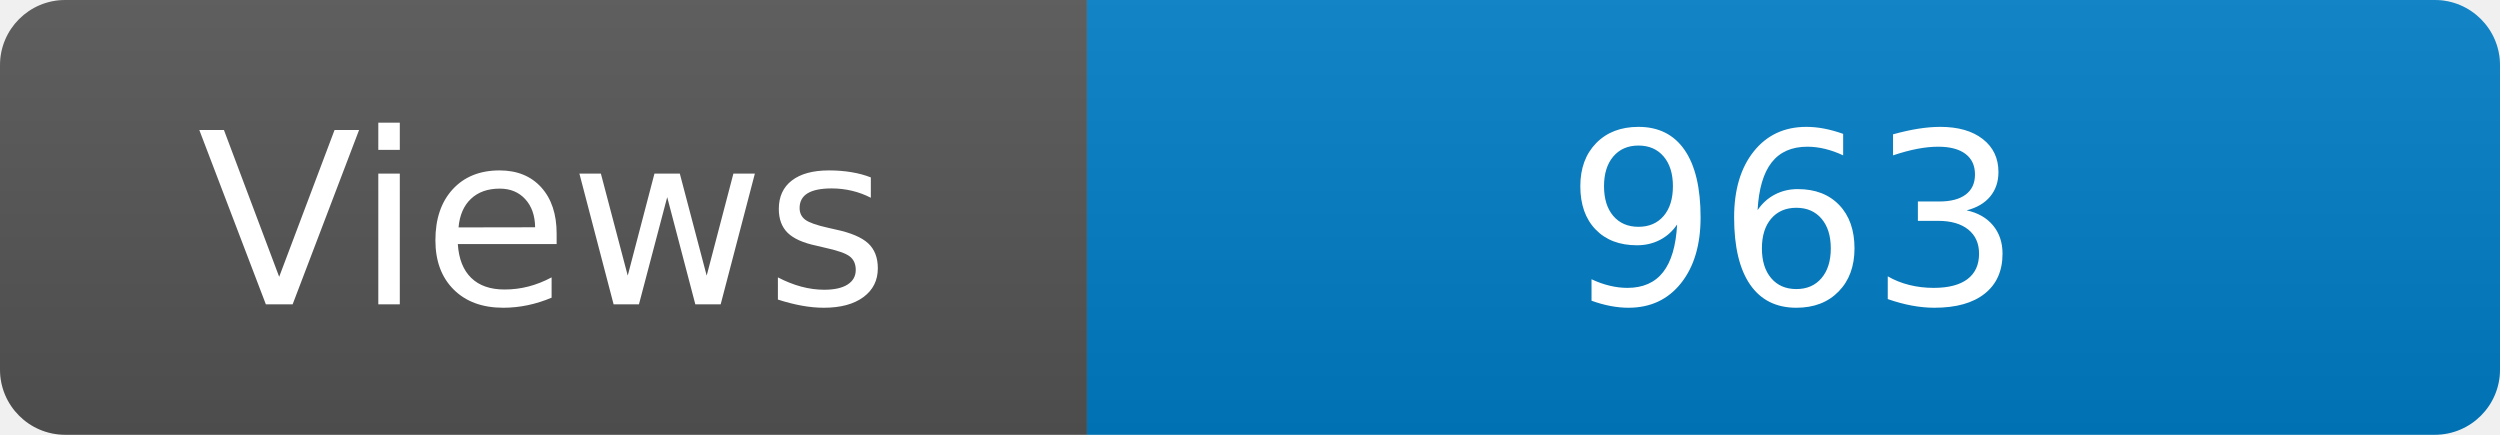
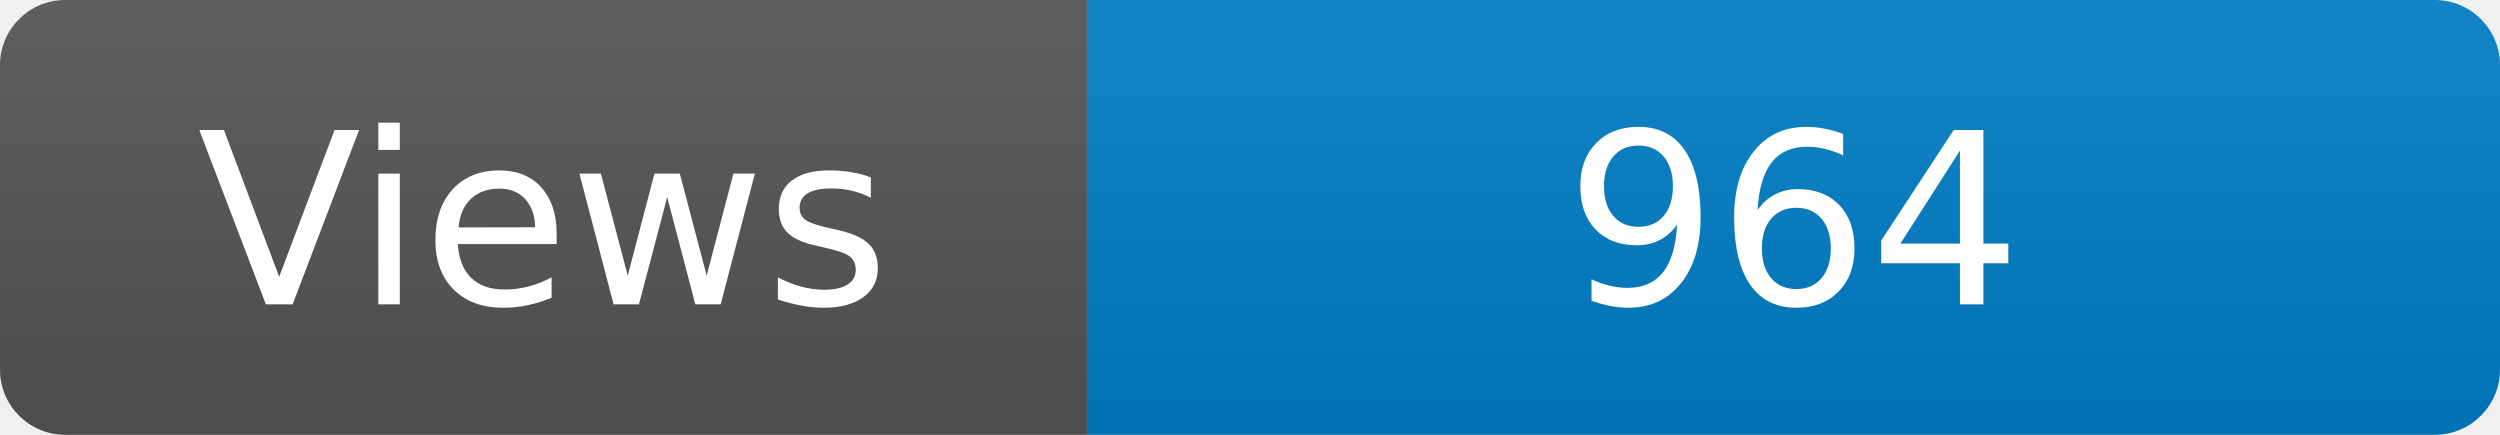
<svg xmlns="http://www.w3.org/2000/svg" width="115" height="20" role="img" aria-label="Maintained?: yes">
  <linearGradient id="s" x2="0" y2="100%">
    <stop offset="0" stop-color="#bbb" stop-opacity=".1" />
    <stop offset="1" stop-opacity=".1" />
  </linearGradient>
  <clipPath id="r">
    <rect width="115" height="20" rx="3" fill="#fff" />
  </clipPath>
  <g clip-path="url(#r)">
    <rect width="50" height="20" fill="#555" />
    <rect x="50" width="160" height="20" fill="#007ec6" />
    <rect width="115" height="20" fill="url(#s)" />
  </g>
  <g fill="#fff" text-anchor="middle" font-family="Verdana,Geneva,DejaVu Sans,sans-serif" font-size="110">
    <text x="250" y="140" transform="scale(.1)" fill="#fff">Views</text>
-     <text x="825" y="140" transform="scale(.1)" fill="#fff">963</text>
+     <text x="825" y="140" transform="scale(.1)" fill="#fff">964</text>
  </g>
</svg>
